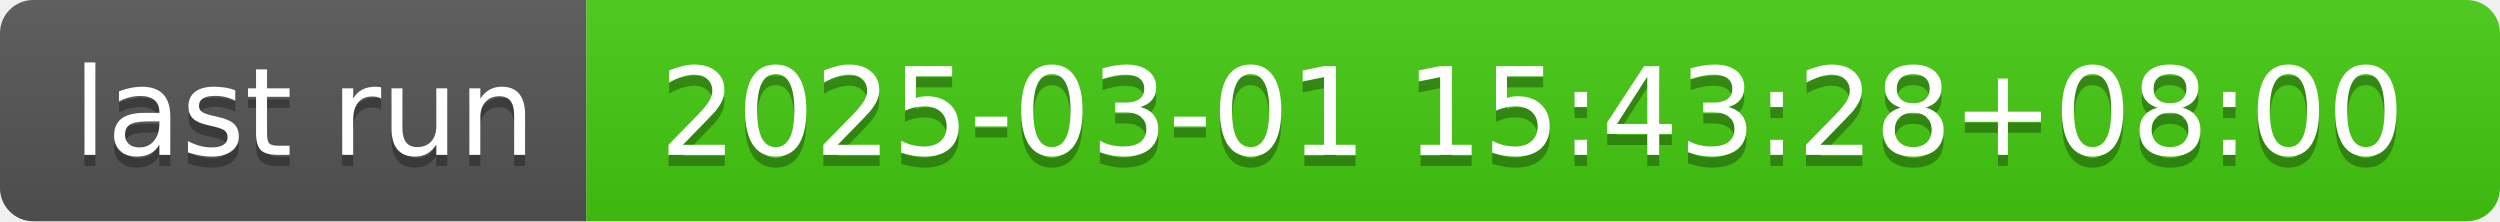
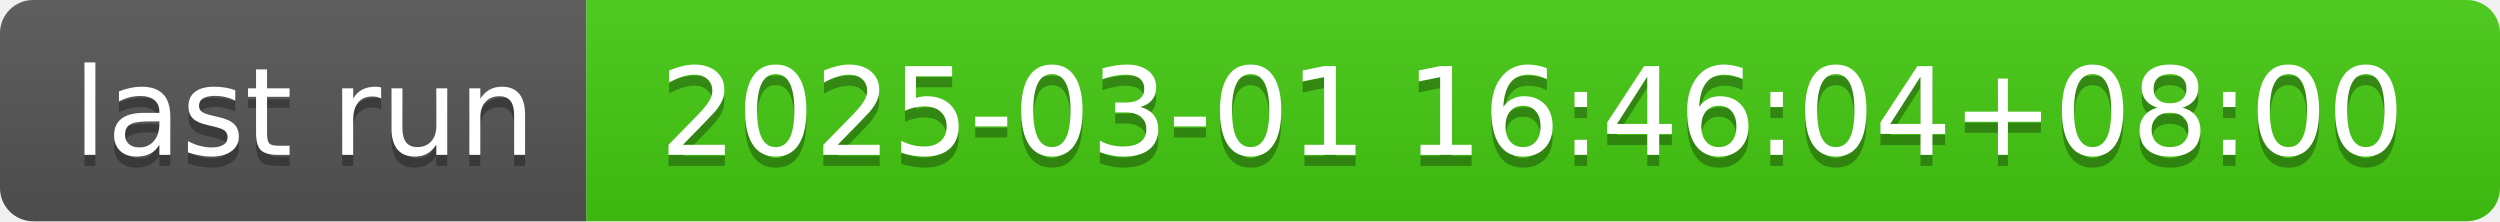
- <svg xmlns="http://www.w3.org/2000/svg" width="226" height="20" role="img" aria-label="last run: 2025-03-01 15:43:28+08:00">
+ <svg xmlns="http://www.w3.org/2000/svg" width="226" height="20" role="img" aria-label="last run: 2025-03-01 16:46:04+08:00">
  <linearGradient id="s" x2="0" y2="100%">
    <stop offset="0" stop-color="#bbb" stop-opacity=".1" />
    <stop offset="1" stop-opacity=".1" />
  </linearGradient>
  <clipPath id="r">
    <rect width="226" height="20" rx="3" fill="#fff" />
  </clipPath>
  <g clip-path="url(#r)">
    <rect width="53" height="20" fill="#555" />
    <rect x="53" width="173" height="20" fill="#4c1" />
    <rect width="226" height="20" fill="url(#s)" />
  </g>
  <g fill="#fff" text-anchor="middle" font-family="Verdana,Geneva,DejaVu Sans,sans-serif" text-rendering="geometricPrecision" font-size="110">
    <text aria-hidden="true" x="275" y="150" fill="#010101" fill-opacity=".3" transform="scale(.1)" textLength="430">last run</text>
    <text x="275" y="140" transform="scale(.1)" fill="#fff" textLength="430">last run</text>
-     <text aria-hidden="true" x="1385" y="150" fill="#010101" fill-opacity=".3" transform="scale(.1)" textLength="1630">2025-03-01 15:43:28+08:00</text>
-     <text x="1385" y="140" transform="scale(.1)" fill="#fff" textLength="1630">2025-03-01 15:43:28+08:00</text>
+     <text aria-hidden="true" x="1385" y="150" fill="#010101" fill-opacity=".3" transform="scale(.1)" textLength="1630">2025-03-01 16:46:04+08:00</text>
+     <text x="1385" y="140" transform="scale(.1)" fill="#fff" textLength="1630">2025-03-01 16:46:04+08:00</text>
  </g>
</svg>
